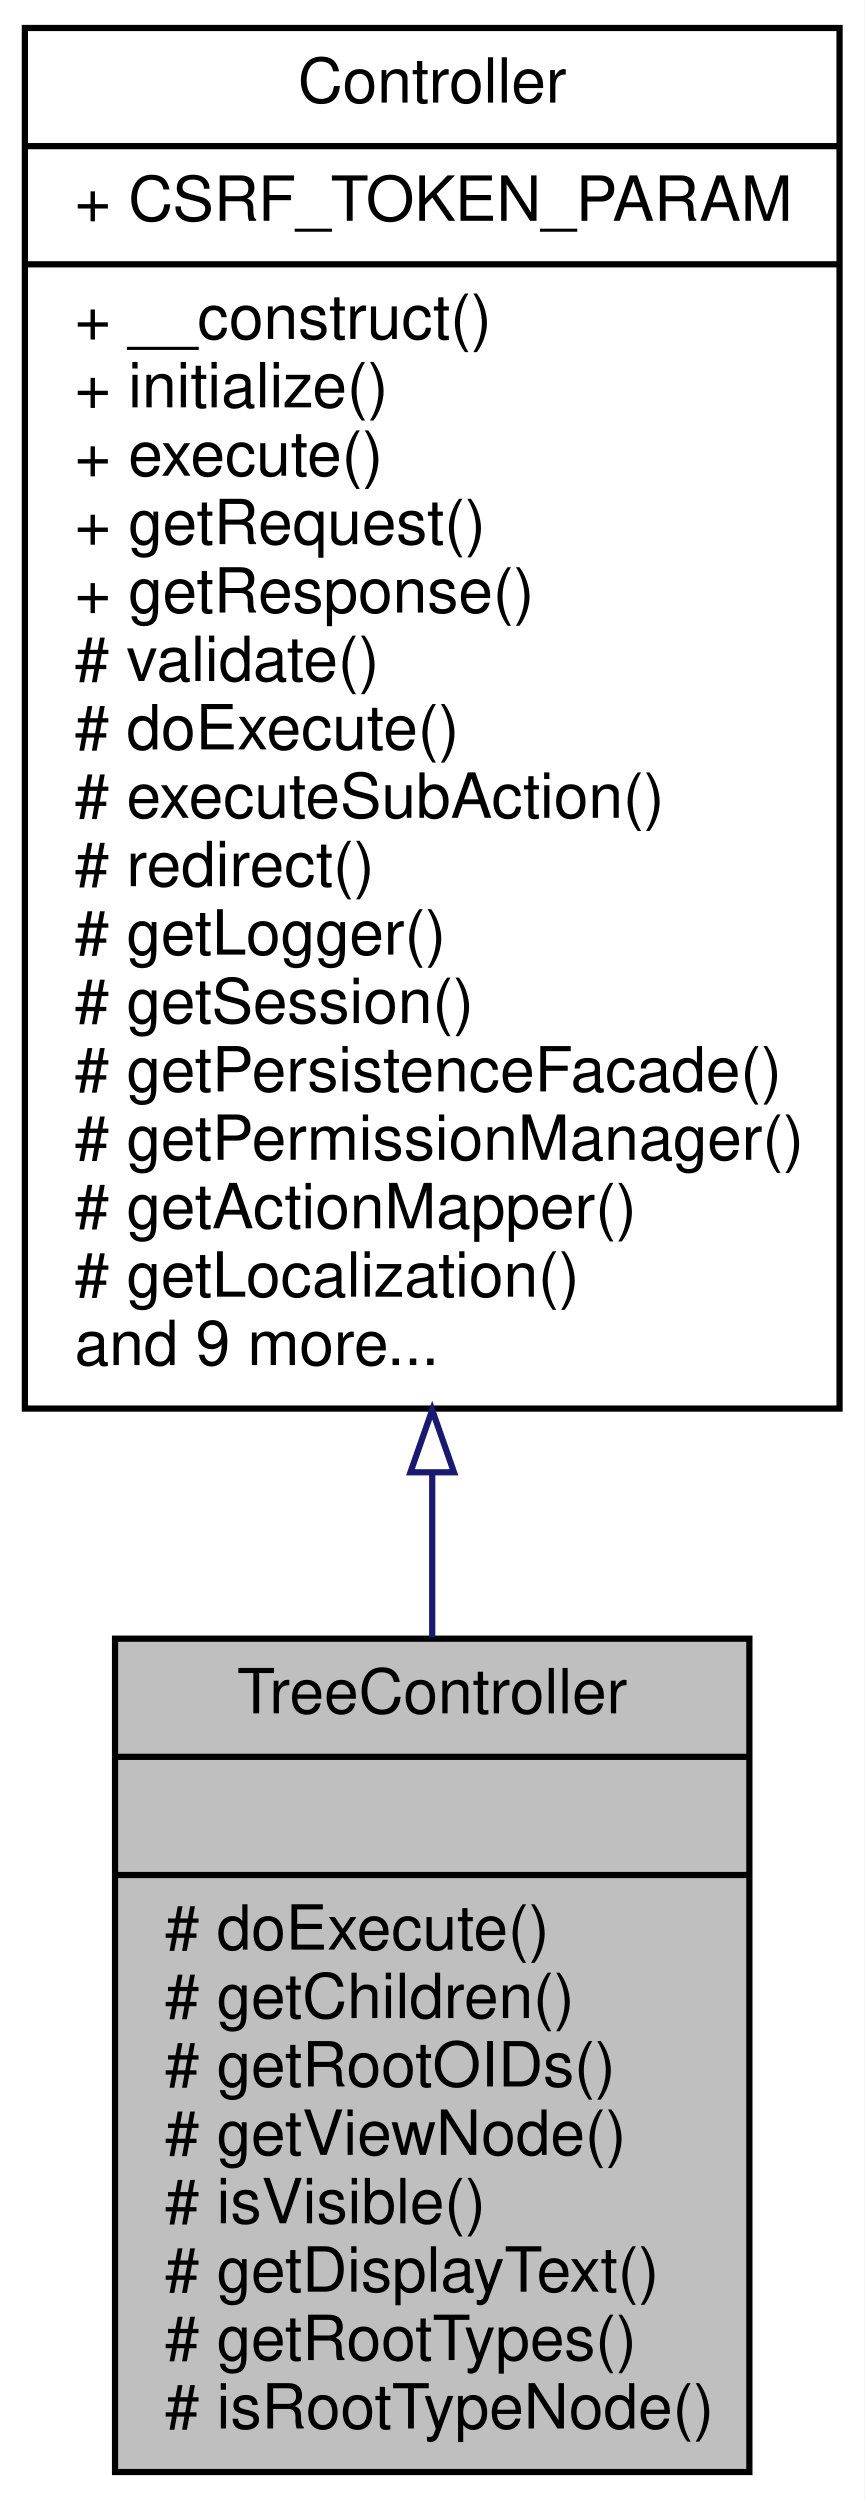
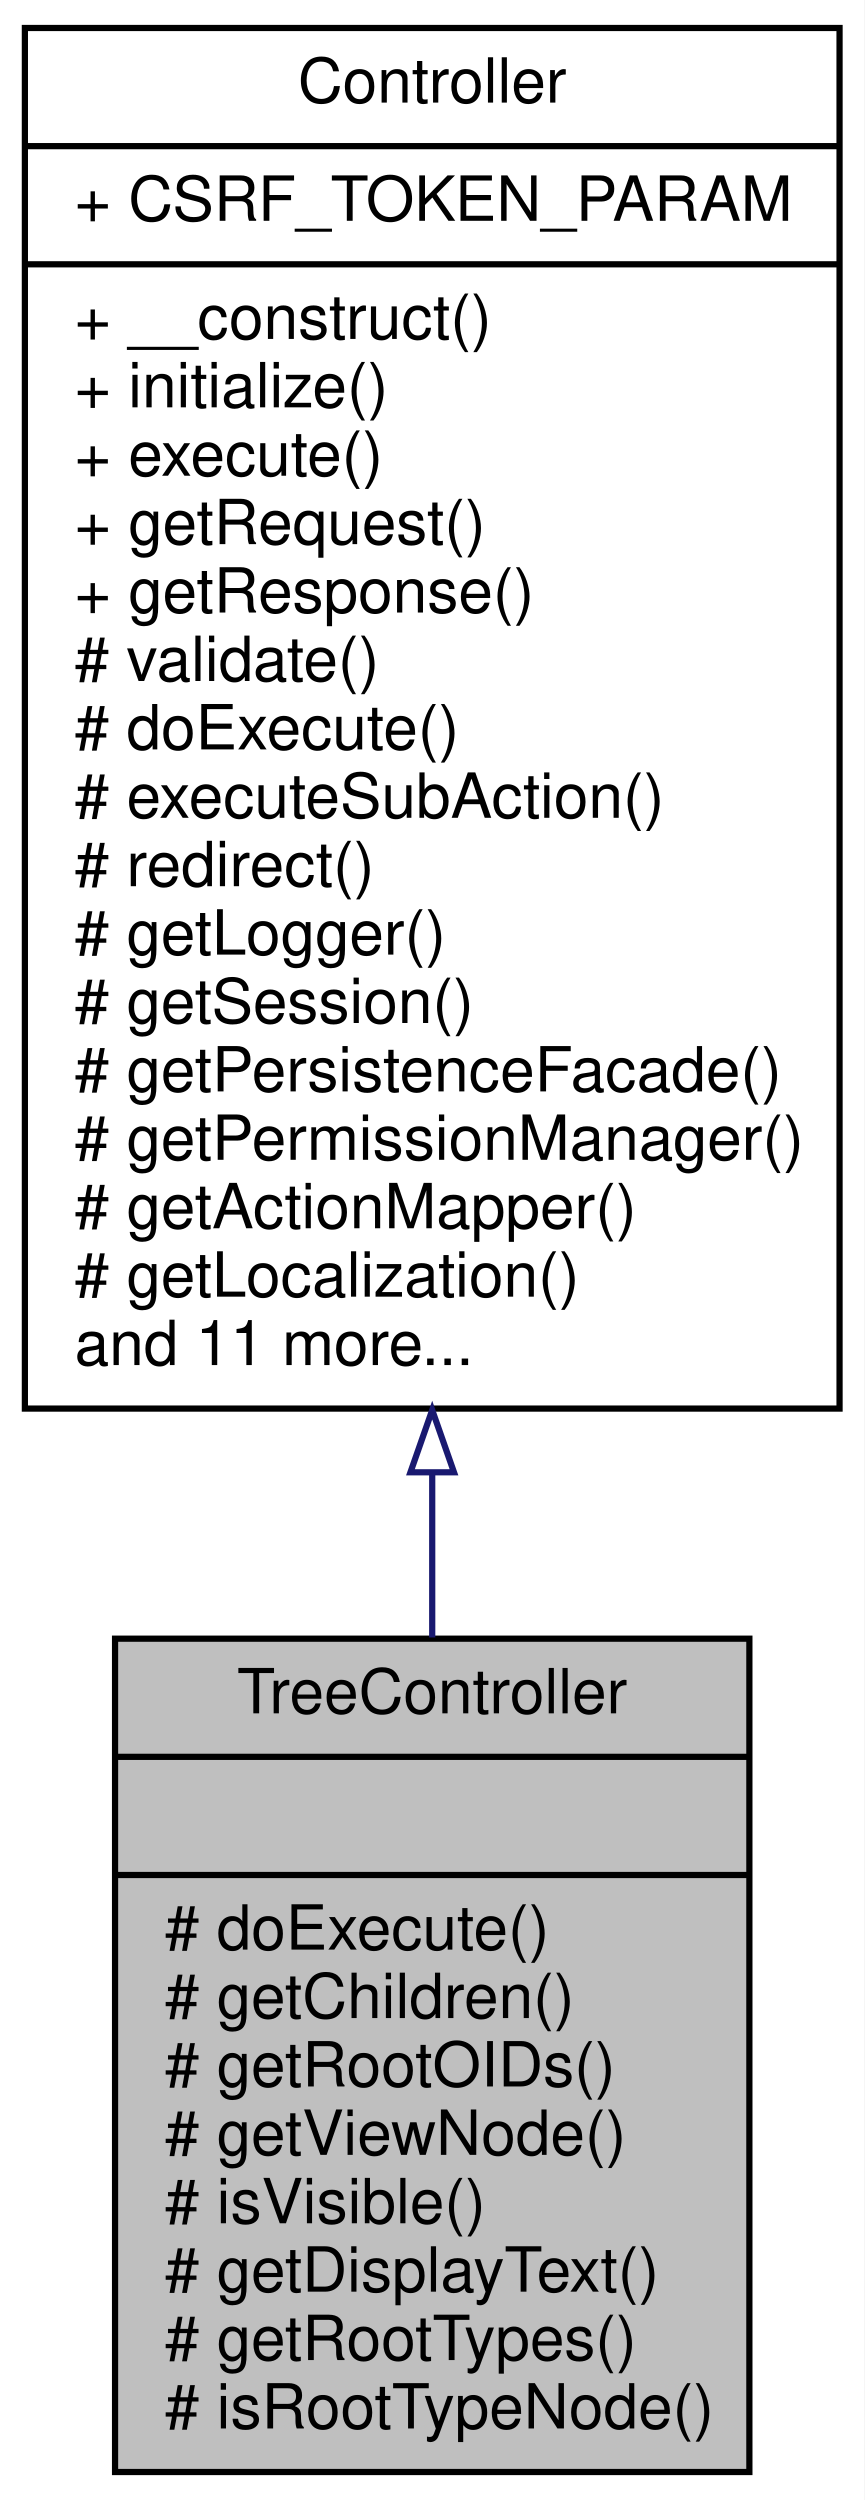
<svg xmlns="http://www.w3.org/2000/svg" xmlns:xlink="http://www.w3.org/1999/xlink" width="139pt" height="402pt" viewBox="0.00 0.00 139.00 402.00">
  <g id="graph0" class="graph" transform="scale(1 1) rotate(0) translate(4 398)">
    <polygon fill="white" stroke="none" points="-4,4 -4,-398 135,-398 135,4 -4,4" />
    <g id="node1" class="node">
      <polygon fill="#bfbfbf" stroke="black" points="14.5,-0.5 14.5,-134.5 116.5,-134.5 116.5,-0.5 14.5,-0.5" />
      <text text-anchor="middle" x="65.5" y="-122.5" font-family="Helvetica,sans-Serif" font-size="10.00">TreeController</text>
      <polyline fill="none" stroke="black" points="14.5,-115.5 116.5,-115.5 " />
      <text text-anchor="middle" x="65.5" y="-103.5" font-family="Helvetica,sans-Serif" font-size="10.00"> </text>
      <polyline fill="none" stroke="black" points="14.5,-96.5 116.5,-96.5 " />
      <text text-anchor="start" x="22.5" y="-84.5" font-family="Helvetica,sans-Serif" font-size="10.00"># doExecute()</text>
      <text text-anchor="start" x="22.5" y="-73.5" font-family="Helvetica,sans-Serif" font-size="10.00"># getChildren()</text>
      <text text-anchor="start" x="22.5" y="-62.5" font-family="Helvetica,sans-Serif" font-size="10.00"># getRootOIDs()</text>
      <text text-anchor="start" x="22.5" y="-51.5" font-family="Helvetica,sans-Serif" font-size="10.00"># getViewNode()</text>
      <text text-anchor="start" x="22.5" y="-40.5" font-family="Helvetica,sans-Serif" font-size="10.00"># isVisible()</text>
      <text text-anchor="start" x="22.5" y="-29.5" font-family="Helvetica,sans-Serif" font-size="10.00"># getDisplayText()</text>
      <text text-anchor="start" x="22.5" y="-18.5" font-family="Helvetica,sans-Serif" font-size="10.00"># getRootTypes()</text>
      <text text-anchor="start" x="22.5" y="-7.5" font-family="Helvetica,sans-Serif" font-size="10.00"># isRootTypeNode()</text>
    </g>
    <g id="node2" class="node">
      <g id="a_node2">
        <a xlink:href="classwcmf_1_1lib_1_1presentation_1_1_controller.html" target="_top" xlink:title="Controller is the base class of all controllers. ">
          <polygon fill="white" stroke="black" points="0,-171.5 0,-393.5 131,-393.5 131,-171.5 0,-171.5" />
          <text text-anchor="middle" x="65.5" y="-381.5" font-family="Helvetica,sans-Serif" font-size="10.00">Controller</text>
          <polyline fill="none" stroke="black" points="0,-374.5 131,-374.5 " />
          <text text-anchor="start" x="8" y="-362.5" font-family="Helvetica,sans-Serif" font-size="10.00">+ CSRF_TOKEN_PARAM</text>
          <polyline fill="none" stroke="black" points="0,-355.5 131,-355.5 " />
          <text text-anchor="start" x="8" y="-343.5" font-family="Helvetica,sans-Serif" font-size="10.00">+ __construct()</text>
          <text text-anchor="start" x="8" y="-332.5" font-family="Helvetica,sans-Serif" font-size="10.00">+ initialize()</text>
          <text text-anchor="start" x="8" y="-321.5" font-family="Helvetica,sans-Serif" font-size="10.00">+ execute()</text>
          <text text-anchor="start" x="8" y="-310.5" font-family="Helvetica,sans-Serif" font-size="10.00">+ getRequest()</text>
          <text text-anchor="start" x="8" y="-299.5" font-family="Helvetica,sans-Serif" font-size="10.00">+ getResponse()</text>
          <text text-anchor="start" x="8" y="-288.5" font-family="Helvetica,sans-Serif" font-size="10.00"># validate()</text>
          <text text-anchor="start" x="8" y="-277.5" font-family="Helvetica,sans-Serif" font-size="10.00"># doExecute()</text>
          <text text-anchor="start" x="8" y="-266.5" font-family="Helvetica,sans-Serif" font-size="10.00"># executeSubAction()</text>
          <text text-anchor="start" x="8" y="-255.5" font-family="Helvetica,sans-Serif" font-size="10.00"># redirect()</text>
          <text text-anchor="start" x="8" y="-244.5" font-family="Helvetica,sans-Serif" font-size="10.00"># getLogger()</text>
          <text text-anchor="start" x="8" y="-233.5" font-family="Helvetica,sans-Serif" font-size="10.00"># getSession()</text>
          <text text-anchor="start" x="8" y="-222.5" font-family="Helvetica,sans-Serif" font-size="10.00"># getPersistenceFacade()</text>
          <text text-anchor="start" x="8" y="-211.5" font-family="Helvetica,sans-Serif" font-size="10.00"># getPermissionManager()</text>
          <text text-anchor="start" x="8" y="-200.5" font-family="Helvetica,sans-Serif" font-size="10.00"># getActionMapper()</text>
          <text text-anchor="start" x="8" y="-189.5" font-family="Helvetica,sans-Serif" font-size="10.00"># getLocalization()</text>
-           <text text-anchor="start" x="8" y="-178.5" font-family="Helvetica,sans-Serif" font-size="10.00">and 9 more...</text>
+           <text text-anchor="start" x="8" y="-178.5" font-family="Helvetica,sans-Serif" font-size="10.00">and 11 more...</text>
        </a>
      </g>
    </g>
    <g id="edge1" class="edge">
      <path fill="none" stroke="midnightblue" d="M65.5,-161.044C65.5,-152.037 65.5,-143.165 65.5,-134.693" />
      <polygon fill="none" stroke="midnightblue" points="62,-161.257 65.5,-171.257 69,-161.257 62,-161.257" />
    </g>
  </g>
</svg>
